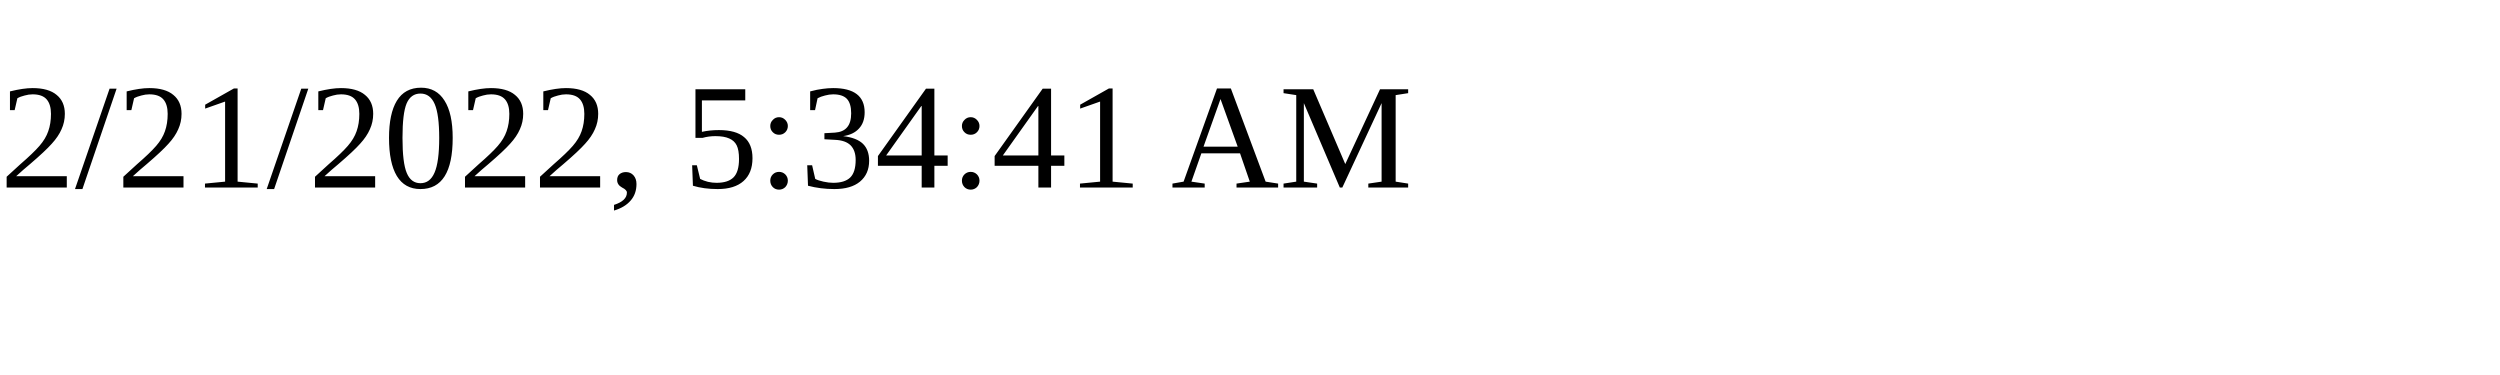
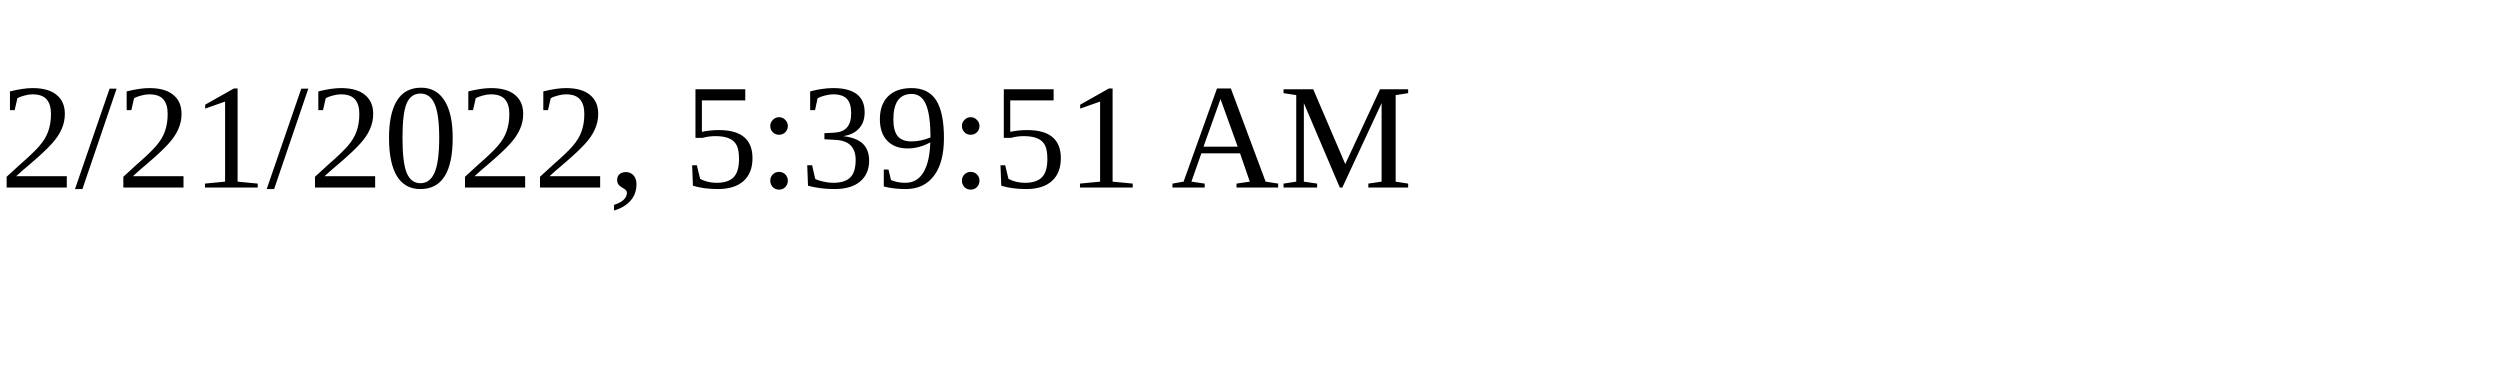
<svg xmlns="http://www.w3.org/2000/svg" height="30" width="200">
-   <text x="0" y="15">2/21/2022, 5:34:41 AM</text>
+   <text x="0" y="15">2/21/2022, 5:39:51 AM</text>
</svg>
